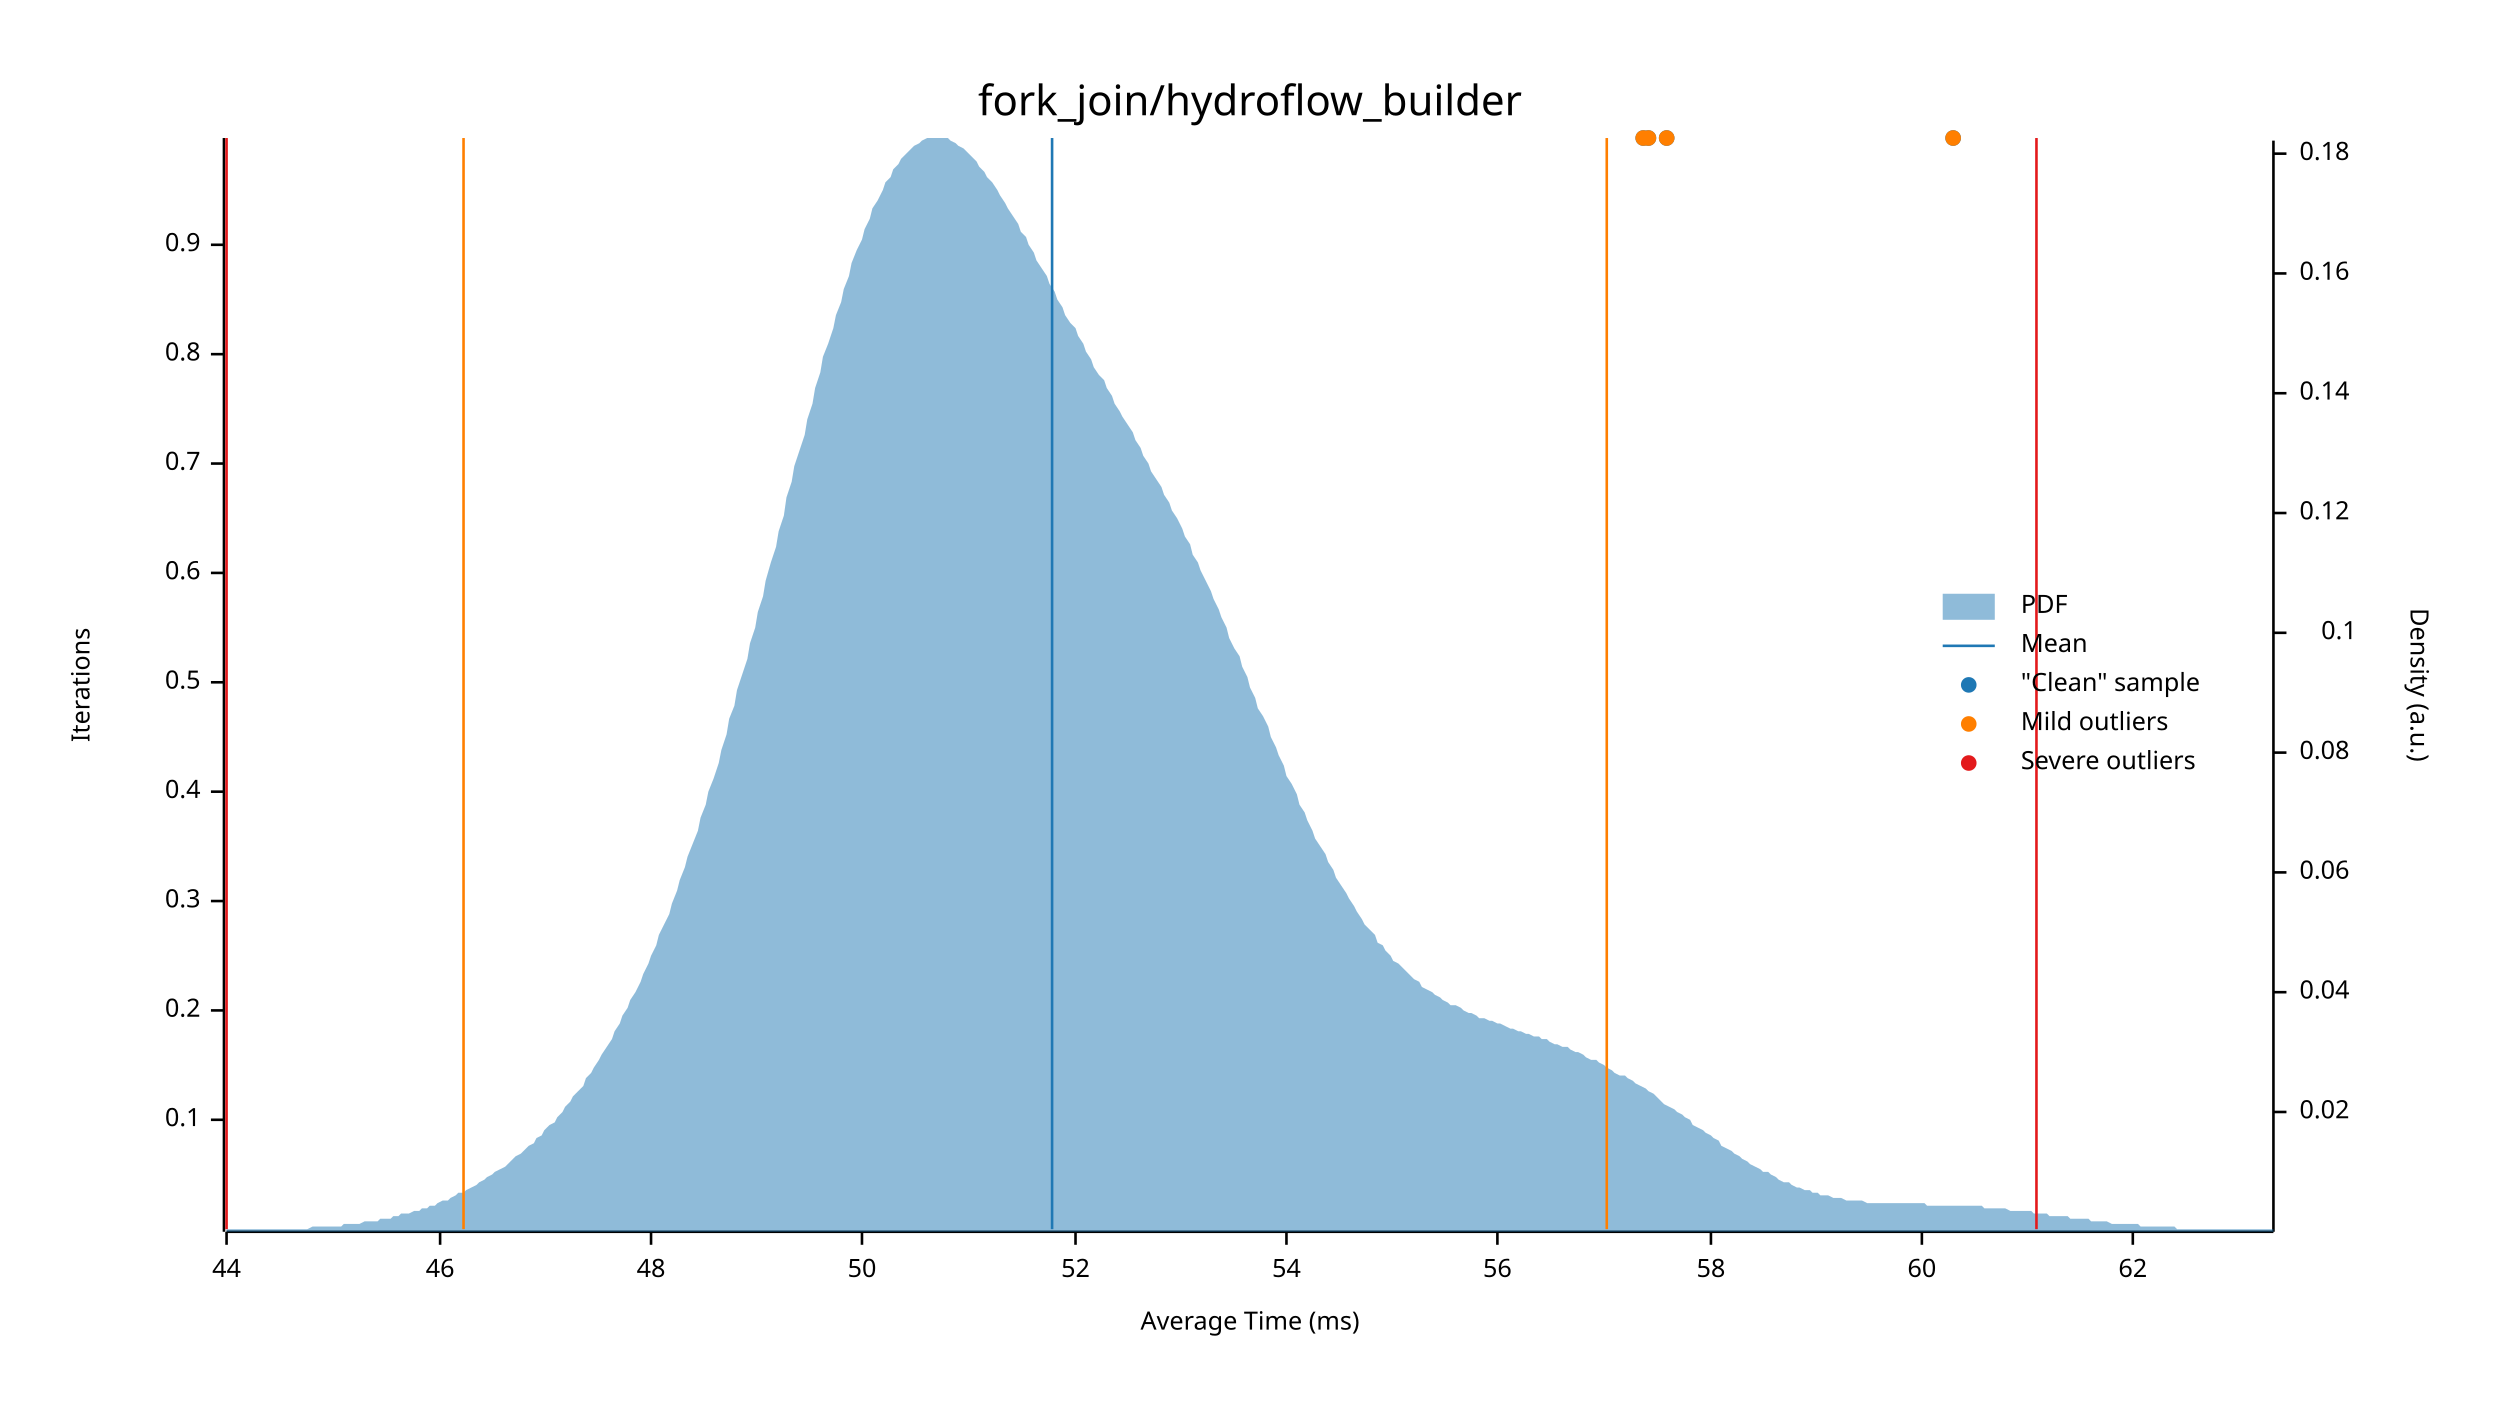
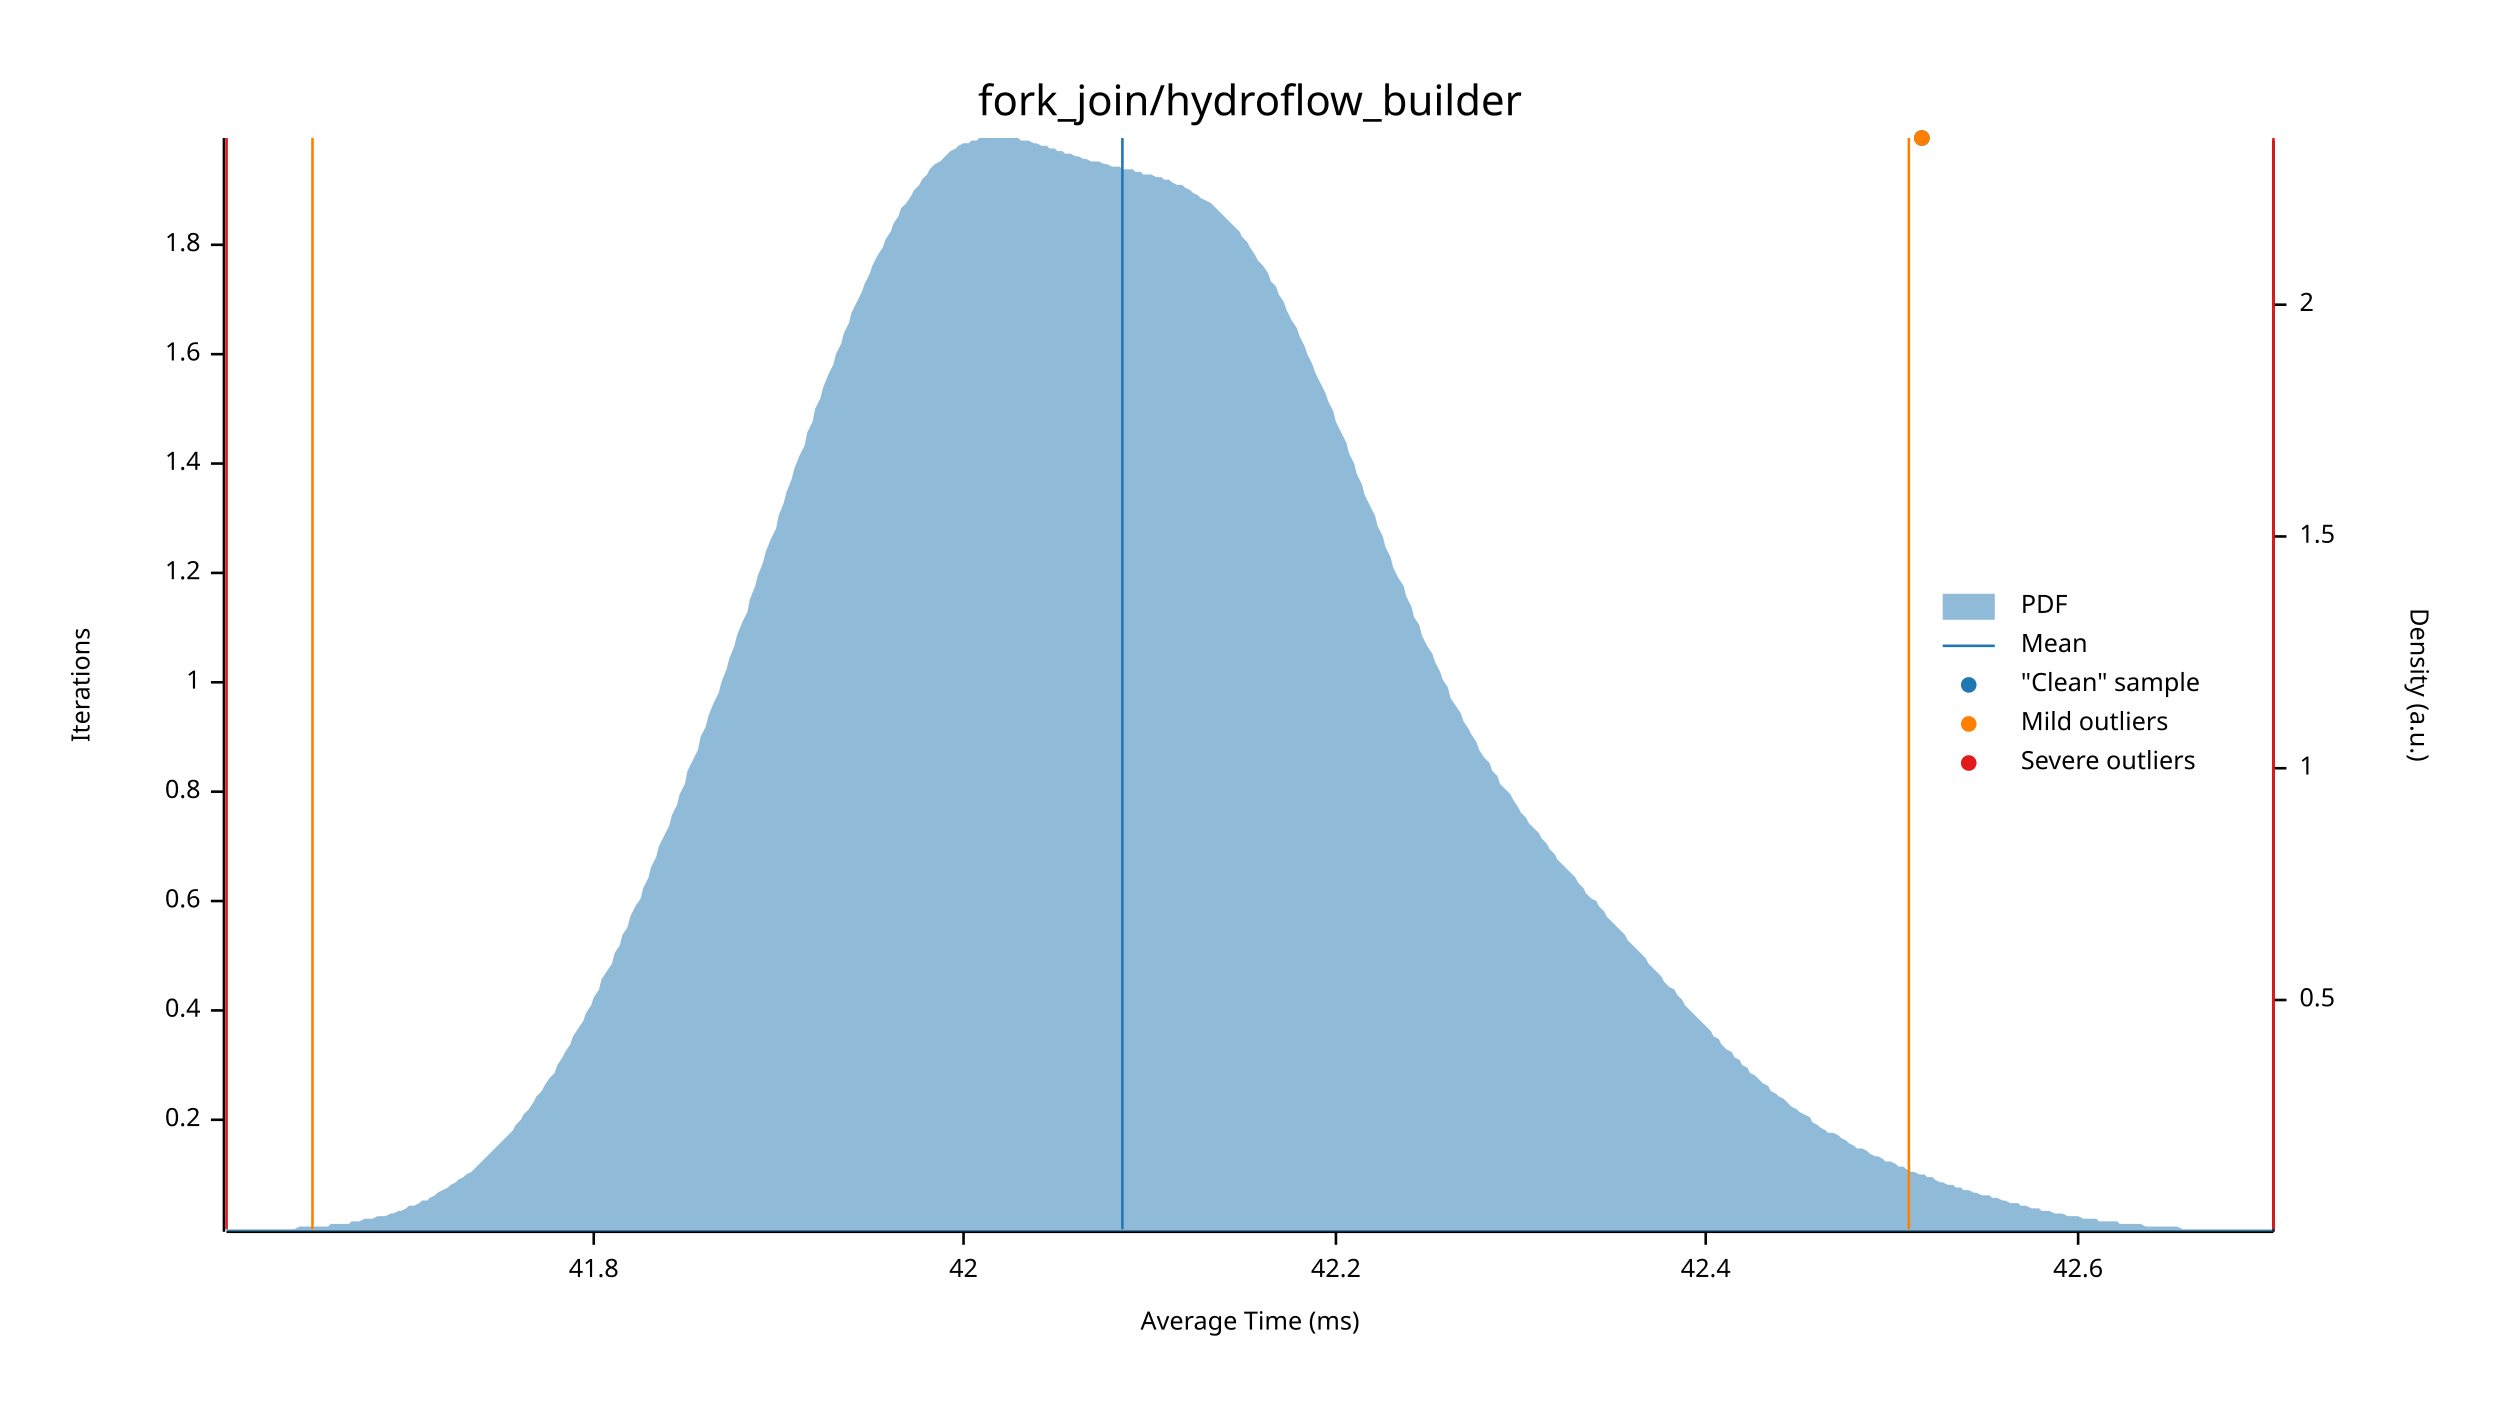
<svg xmlns="http://www.w3.org/2000/svg" width="960" height="540" viewBox="0 0 960 540">
  <text x="480" y="32" dy="0.76em" text-anchor="middle" font-family="sans-serif" font-size="16.129" opacity="1" fill="#000000">
fork_join/hydroflow_builder
</text>
  <text x="27" y="263" dy="0.76em" text-anchor="middle" font-family="sans-serif" font-size="9.677" opacity="1" fill="#000000" transform="rotate(270, 27, 263)">
Iterations
</text>
  <text x="480" y="513" dy="-0.5ex" text-anchor="middle" font-family="sans-serif" font-size="9.677" opacity="1" fill="#000000">
Average Time (ms)
</text>
  <polyline fill="none" opacity="1" stroke="#000000" stroke-width="1" points="86,53 86,473 " />
  <text x="77" y="430" dy="0.5ex" text-anchor="end" font-family="sans-serif" font-size="9.677" opacity="1" fill="#000000">
- 0.1
+ 0.2
</text>
  <polyline fill="none" opacity="1" stroke="#000000" stroke-width="1" points="81,430 86,430 " />
  <text x="77" y="388" dy="0.5ex" text-anchor="end" font-family="sans-serif" font-size="9.677" opacity="1" fill="#000000">
- 0.2
+ 0.4
</text>
  <polyline fill="none" opacity="1" stroke="#000000" stroke-width="1" points="81,388 86,388 " />
  <text x="77" y="346" dy="0.5ex" text-anchor="end" font-family="sans-serif" font-size="9.677" opacity="1" fill="#000000">
- 0.3
+ 0.6
</text>
  <polyline fill="none" opacity="1" stroke="#000000" stroke-width="1" points="81,346 86,346 " />
  <text x="77" y="304" dy="0.5ex" text-anchor="end" font-family="sans-serif" font-size="9.677" opacity="1" fill="#000000">
- 0.4
+ 0.8
</text>
  <polyline fill="none" opacity="1" stroke="#000000" stroke-width="1" points="81,304 86,304 " />
  <text x="77" y="262" dy="0.5ex" text-anchor="end" font-family="sans-serif" font-size="9.677" opacity="1" fill="#000000">
- 0.5
+ 1
</text>
  <polyline fill="none" opacity="1" stroke="#000000" stroke-width="1" points="81,262 86,262 " />
  <text x="77" y="220" dy="0.5ex" text-anchor="end" font-family="sans-serif" font-size="9.677" opacity="1" fill="#000000">
- 0.6
+ 1.2
</text>
  <polyline fill="none" opacity="1" stroke="#000000" stroke-width="1" points="81,220 86,220 " />
  <text x="77" y="178" dy="0.5ex" text-anchor="end" font-family="sans-serif" font-size="9.677" opacity="1" fill="#000000">
- 0.7
+ 1.4
</text>
  <polyline fill="none" opacity="1" stroke="#000000" stroke-width="1" points="81,178 86,178 " />
  <text x="77" y="136" dy="0.5ex" text-anchor="end" font-family="sans-serif" font-size="9.677" opacity="1" fill="#000000">
- 0.8
+ 1.6
</text>
  <polyline fill="none" opacity="1" stroke="#000000" stroke-width="1" points="81,136 86,136 " />
  <text x="77" y="94" dy="0.5ex" text-anchor="end" font-family="sans-serif" font-size="9.677" opacity="1" fill="#000000">
- 0.9
+ 1.8
</text>
  <polyline fill="none" opacity="1" stroke="#000000" stroke-width="1" points="81,94 86,94 " />
  <polyline fill="none" opacity="1" stroke="#000000" stroke-width="1" points="87,473 873,473 " />
-   <text x="87" y="483" dy="0.76em" text-anchor="middle" font-family="sans-serif" font-size="9.677" opacity="1" fill="#000000">
- 44
+   <text x="228" y="483" dy="0.76em" text-anchor="middle" font-family="sans-serif" font-size="9.677" opacity="1" fill="#000000">
+ 41.8
</text>
-   <polyline fill="none" opacity="1" stroke="#000000" stroke-width="1" points="87,473 87,478 " />
-   <text x="169" y="483" dy="0.76em" text-anchor="middle" font-family="sans-serif" font-size="9.677" opacity="1" fill="#000000">
- 46
+   <polyline fill="none" opacity="1" stroke="#000000" stroke-width="1" points="228,473 228,478 " />
+   <text x="370" y="483" dy="0.76em" text-anchor="middle" font-family="sans-serif" font-size="9.677" opacity="1" fill="#000000">
+ 42
</text>
-   <polyline fill="none" opacity="1" stroke="#000000" stroke-width="1" points="169,473 169,478 " />
-   <text x="250" y="483" dy="0.76em" text-anchor="middle" font-family="sans-serif" font-size="9.677" opacity="1" fill="#000000">
- 48
+   <polyline fill="none" opacity="1" stroke="#000000" stroke-width="1" points="370,473 370,478 " />
+   <text x="513" y="483" dy="0.76em" text-anchor="middle" font-family="sans-serif" font-size="9.677" opacity="1" fill="#000000">
+ 42.2
</text>
-   <polyline fill="none" opacity="1" stroke="#000000" stroke-width="1" points="250,473 250,478 " />
-   <text x="331" y="483" dy="0.76em" text-anchor="middle" font-family="sans-serif" font-size="9.677" opacity="1" fill="#000000">
- 50
+   <polyline fill="none" opacity="1" stroke="#000000" stroke-width="1" points="513,473 513,478 " />
+   <text x="655" y="483" dy="0.76em" text-anchor="middle" font-family="sans-serif" font-size="9.677" opacity="1" fill="#000000">
+ 42.4
</text>
-   <polyline fill="none" opacity="1" stroke="#000000" stroke-width="1" points="331,473 331,478 " />
-   <text x="413" y="483" dy="0.76em" text-anchor="middle" font-family="sans-serif" font-size="9.677" opacity="1" fill="#000000">
- 52
+   <polyline fill="none" opacity="1" stroke="#000000" stroke-width="1" points="655,473 655,478 " />
+   <text x="798" y="483" dy="0.76em" text-anchor="middle" font-family="sans-serif" font-size="9.677" opacity="1" fill="#000000">
+ 42.6
</text>
-   <polyline fill="none" opacity="1" stroke="#000000" stroke-width="1" points="413,473 413,478 " />
-   <text x="494" y="483" dy="0.76em" text-anchor="middle" font-family="sans-serif" font-size="9.677" opacity="1" fill="#000000">
- 54
- </text>
-   <polyline fill="none" opacity="1" stroke="#000000" stroke-width="1" points="494,473 494,478 " />
-   <text x="575" y="483" dy="0.76em" text-anchor="middle" font-family="sans-serif" font-size="9.677" opacity="1" fill="#000000">
- 56
- </text>
-   <polyline fill="none" opacity="1" stroke="#000000" stroke-width="1" points="575,473 575,478 " />
-   <text x="657" y="483" dy="0.76em" text-anchor="middle" font-family="sans-serif" font-size="9.677" opacity="1" fill="#000000">
- 58
- </text>
-   <polyline fill="none" opacity="1" stroke="#000000" stroke-width="1" points="657,473 657,478 " />
-   <text x="738" y="483" dy="0.76em" text-anchor="middle" font-family="sans-serif" font-size="9.677" opacity="1" fill="#000000">
- 60
- </text>
-   <polyline fill="none" opacity="1" stroke="#000000" stroke-width="1" points="738,473 738,478 " />
-   <text x="819" y="483" dy="0.76em" text-anchor="middle" font-family="sans-serif" font-size="9.677" opacity="1" fill="#000000">
- 62
- </text>
-   <polyline fill="none" opacity="1" stroke="#000000" stroke-width="1" points="819,473 819,478 " />
+   <polyline fill="none" opacity="1" stroke="#000000" stroke-width="1" points="798,473 798,478 " />
  <text x="933" y="263" dy="0.76em" text-anchor="middle" font-family="sans-serif" font-size="9.677" opacity="1" fill="#000000" transform="rotate(90, 933, 263)">
Density (a.u.)
</text>
  <polyline fill="none" opacity="1" stroke="#000000" stroke-width="1" points="873,54 873,473 " />
-   <text x="883" y="427" dy="0.5ex" text-anchor="start" font-family="sans-serif" font-size="9.677" opacity="1" fill="#000000">
- 0.02
+   <text x="883" y="384" dy="0.5ex" text-anchor="start" font-family="sans-serif" font-size="9.677" opacity="1" fill="#000000">
+ 0.5
</text>
-   <polyline fill="none" opacity="1" stroke="#000000" stroke-width="1" points="873,427 878,427 " />
-   <text x="883" y="381" dy="0.5ex" text-anchor="start" font-family="sans-serif" font-size="9.677" opacity="1" fill="#000000">
- 0.04
+   <polyline fill="none" opacity="1" stroke="#000000" stroke-width="1" points="873,384 878,384 " />
+   <text x="883" y="295" dy="0.5ex" text-anchor="start" font-family="sans-serif" font-size="9.677" opacity="1" fill="#000000">
+ 1
</text>
-   <polyline fill="none" opacity="1" stroke="#000000" stroke-width="1" points="873,381 878,381 " />
-   <text x="883" y="335" dy="0.5ex" text-anchor="start" font-family="sans-serif" font-size="9.677" opacity="1" fill="#000000">
- 0.06
+   <polyline fill="none" opacity="1" stroke="#000000" stroke-width="1" points="873,295 878,295 " />
+   <text x="883" y="206" dy="0.5ex" text-anchor="start" font-family="sans-serif" font-size="9.677" opacity="1" fill="#000000">
+ 1.5
</text>
-   <polyline fill="none" opacity="1" stroke="#000000" stroke-width="1" points="873,335 878,335 " />
-   <text x="883" y="289" dy="0.5ex" text-anchor="start" font-family="sans-serif" font-size="9.677" opacity="1" fill="#000000">
- 0.08
+   <polyline fill="none" opacity="1" stroke="#000000" stroke-width="1" points="873,206 878,206 " />
+   <text x="883" y="117" dy="0.5ex" text-anchor="start" font-family="sans-serif" font-size="9.677" opacity="1" fill="#000000">
+ 2
</text>
-   <polyline fill="none" opacity="1" stroke="#000000" stroke-width="1" points="873,289 878,289 " />
-   <text x="905" y="243" dy="0.5ex" text-anchor="end" font-family="sans-serif" font-size="9.677" opacity="1" fill="#000000">
- 0.1
- </text>
-   <polyline fill="none" opacity="1" stroke="#000000" stroke-width="1" points="873,243 878,243 " />
-   <text x="883" y="197" dy="0.5ex" text-anchor="start" font-family="sans-serif" font-size="9.677" opacity="1" fill="#000000">
- 0.12
- </text>
-   <polyline fill="none" opacity="1" stroke="#000000" stroke-width="1" points="873,197 878,197 " />
-   <text x="883" y="151" dy="0.5ex" text-anchor="start" font-family="sans-serif" font-size="9.677" opacity="1" fill="#000000">
- 0.14
- </text>
-   <polyline fill="none" opacity="1" stroke="#000000" stroke-width="1" points="873,151 878,151 " />
-   <text x="883" y="105" dy="0.5ex" text-anchor="start" font-family="sans-serif" font-size="9.677" opacity="1" fill="#000000">
- 0.16
- </text>
-   <polyline fill="none" opacity="1" stroke="#000000" stroke-width="1" points="873,105 878,105 " />
-   <text x="883" y="59" dy="0.5ex" text-anchor="start" font-family="sans-serif" font-size="9.677" opacity="1" fill="#000000">
- 0.18
- </text>
-   <polyline fill="none" opacity="1" stroke="#000000" stroke-width="1" points="873,59 878,59 " />
-   <polygon opacity="0.5" fill="#1F78B4" points="87,472 88,472 90,472 91,472 93,472 94,472 96,472 98,472 99,472 101,472 102,472 104,472 105,472 107,472 109,472 110,472 112,472 113,472 115,472 116,472 118,472 120,471 121,471 123,471 124,471 126,471 127,471 129,471 131,471 132,470 134,470 135,470 137,470 138,470 140,469 142,469 143,469 145,469 146,468 148,468 150,468 151,467 153,467 154,466 156,466 157,466 159,465 161,465 162,464 164,464 165,463 167,463 168,462 170,461 172,461 173,460 175,459 176,458 178,458 179,457 181,456 183,455 184,454 186,453 187,452 189,451 190,450 192,449 194,448 195,447 197,445 198,444 200,443 201,442 203,440 205,439 206,437 208,436 209,434 211,432 213,431 214,429 216,427 217,425 219,423 220,421 222,419 224,417 225,414 227,412 228,410 230,407 231,405 233,402 235,399 236,396 238,393 239,390 241,387 242,384 244,381 246,377 247,374 249,370 250,367 252,363 253,359 255,355 257,351 258,347 260,342 261,338 263,333 264,329 266,324 268,319 269,314 271,309 272,304 274,299 276,293 277,288 279,282 280,276 282,271 283,265 285,259 287,253 288,247 290,241 291,235 293,229 294,223 296,216 298,210 299,204 301,198 302,191 304,185 305,179 307,173 309,167 310,161 312,155 313,149 315,143 316,137 318,132 320,126 321,121 323,116 324,111 326,106 327,101 329,96 331,92 332,88 334,84 335,80 337,77 339,73 340,70 342,68 343,65 345,63 346,61 348,59 350,57 351,56 353,55 354,54 356,53 357,53 359,53 361,53 362,53 364,53 365,54 367,55 368,56 370,57 372,59 373,60 375,62 376,64 378,66 379,68 381,70 383,73 384,75 386,78 387,80 389,83 391,86 392,89 394,91 395,94 397,97 398,100 400,103 402,106 403,109 405,112 406,115 408,118 409,121 411,124 413,126 414,129 416,132 417,135 419,138 420,141 422,144 424,146 425,149 427,152 428,155 430,158 431,160 433,163 435,166 436,169 438,172 439,175 441,178 442,181 444,184 446,187 447,190 449,193 450,196 452,199 454,203 455,206 457,209 458,213 460,216 461,219 463,223 465,227 466,230 468,234 469,237 471,241 472,245 474,249 476,252 477,256 479,260 480,264 482,268 483,272 485,275 487,279 488,283 490,287 491,290 493,294 494,298 496,301 498,305 499,309 501,312 502,315 504,319 505,322 507,325 509,328 510,331 512,334 513,337 515,340 517,343 518,345 520,348 521,350 523,353 524,355 526,357 528,359 529,362 531,363 532,365 534,367 535,369 537,370 539,372 540,373 542,375 543,376 545,377 546,379 548,380 550,381 551,382 553,383 554,384 556,385 557,386 559,386 561,387 562,388 564,389 565,389 567,390 568,391 570,391 572,392 573,392 575,393 576,393 578,394 580,395 581,395 583,396 584,396 586,397 587,397 589,398 591,398 592,399 594,399 595,400 597,401 598,401 600,402 602,402 603,403 605,404 606,404 608,405 609,406 611,407 613,407 614,408 616,409 617,410 619,411 620,412 622,413 624,413 625,414 627,415 628,416 630,417 632,418 633,419 635,420 636,421 638,423 639,424 641,425 643,426 644,427 646,428 647,429 649,430 650,432 652,433 654,434 655,435 657,436 658,437 660,438 661,440 663,441 665,442 666,443 668,444 669,445 671,446 672,447 674,448 676,449 677,450 679,450 680,451 682,452 683,453 685,454 687,454 688,455 690,456 691,456 693,457 695,457 696,458 698,458 699,459 701,459 702,459 704,460 706,460 707,460 709,461 710,461 712,461 713,461 715,461 717,462 718,462 720,462 721,462 723,462 724,462 726,462 728,462 729,462 731,462 732,462 734,462 735,462 737,462 739,462 740,463 742,463 743,463 745,463 746,463 748,463 750,463 751,463 753,463 754,463 756,463 758,463 759,463 761,463 762,464 764,464 765,464 767,464 769,464 770,464 772,465 773,465 775,465 776,465 778,465 780,465 781,466 783,466 784,466 786,466 787,467 789,467 791,467 792,467 794,467 795,468 797,468 798,468 800,468 802,468 803,469 805,469 806,469 808,469 809,469 811,470 813,470 814,470 816,470 817,470 819,470 821,470 822,471 824,471 825,471 827,471 828,471 830,471 832,471 833,471 835,471 836,472 838,472 839,472 841,472 843,472 844,472 846,472 847,472 849,472 850,472 852,472 854,472 855,472 857,472 858,472 860,472 861,472 863,472 865,472 866,472 868,472 869,472 871,472 873,472 873,473 87,473 " />
-   <polyline fill="none" opacity="1" stroke="#1F78B4" stroke-width="1" points="404,472 404,53 " />
-   <polyline fill="none" opacity="1" stroke="#FF7F00" stroke-width="1" points="178,472 178,53 " />
-   <polyline fill="none" opacity="1" stroke="#FF7F00" stroke-width="1" points="617,472 617,53 " />
+   <polyline fill="none" opacity="1" stroke="#000000" stroke-width="1" points="873,117 878,117 " />
+   <polygon opacity="0.5" fill="#1F78B4" points="87,472 88,472 90,472 91,472 93,472 94,472 96,472 98,472 99,472 101,472 102,472 104,472 105,472 107,472 109,472 110,472 112,472 113,472 115,471 116,471 118,471 120,471 121,471 123,471 124,471 126,471 127,470 129,470 131,470 132,470 134,470 135,469 137,469 138,469 140,468 142,468 143,468 145,467 146,467 148,467 150,466 151,466 153,465 154,465 156,464 157,463 159,463 161,462 162,461 164,461 165,460 167,459 168,458 170,457 172,456 173,455 175,454 176,453 178,452 179,451 181,450 183,448 184,447 186,445 187,444 189,442 190,441 192,439 194,437 195,436 197,434 198,432 200,430 201,428 203,426 205,423 206,421 208,419 209,417 211,414 213,412 214,409 216,406 217,404 219,401 220,398 222,395 224,392 225,389 227,386 228,383 230,380 231,376 233,373 235,370 236,366 238,363 239,359 241,356 242,352 244,348 246,345 247,341 249,337 250,333 252,329 253,325 255,321 257,317 258,313 260,309 261,305 263,301 264,296 266,292 268,288 269,283 271,279 272,275 274,270 276,266 277,262 279,257 280,253 282,248 283,244 285,239 287,235 288,230 290,225 291,221 293,216 294,212 296,207 298,203 299,198 301,193 302,189 304,184 305,180 307,175 309,171 310,166 312,162 313,157 315,153 316,149 318,144 320,140 321,136 323,132 324,128 326,124 327,120 329,116 331,112 332,109 334,105 335,102 337,98 339,95 340,92 342,89 343,86 345,83 346,80 348,78 350,75 351,73 353,71 354,69 356,67 357,65 359,63 361,62 362,61 364,59 365,58 367,57 368,56 370,55 372,55 373,54 375,54 376,53 378,53 379,53 381,53 383,53 384,53 386,53 387,53 389,53 391,53 392,54 394,54 395,54 397,55 398,55 400,56 402,56 403,57 405,57 406,58 408,58 409,59 411,59 413,60 414,60 416,61 417,61 419,62 420,62 422,62 424,63 425,63 427,64 428,64 430,64 431,65 433,65 435,65 436,66 438,66 439,67 441,67 442,67 444,68 446,68 447,69 449,69 450,70 452,71 454,71 455,72 457,73 458,74 460,75 461,76 463,77 465,78 466,79 468,81 469,82 471,84 472,85 474,87 476,89 477,91 479,93 480,95 482,98 483,100 485,102 487,105 488,108 490,110 491,113 493,116 494,119 496,123 498,126 499,129 501,133 502,136 504,140 505,143 507,147 509,151 510,154 512,158 513,162 515,166 517,170 518,174 520,178 521,182 523,186 524,190 526,194 528,198 529,202 531,206 532,210 534,214 535,218 537,222 539,225 540,229 542,233 543,237 545,240 546,244 548,248 550,251 551,254 553,258 554,261 556,264 557,268 559,271 561,274 562,277 564,280 565,282 567,285 568,288 570,291 572,293 573,296 575,298 576,301 578,303 580,305 581,307 583,310 584,312 586,314 587,316 589,318 591,320 592,322 594,324 595,326 597,328 598,330 600,332 602,334 603,335 605,337 606,339 608,341 609,343 611,345 613,346 614,348 616,350 617,352 619,354 620,355 622,357 624,359 625,361 627,363 628,364 630,366 632,368 633,370 635,372 636,373 638,375 639,377 641,379 643,380 644,382 646,384 647,386 649,388 650,389 652,391 654,393 655,394 657,396 658,398 660,399 661,401 663,403 665,404 666,406 668,407 669,409 671,410 672,412 674,413 676,415 677,416 679,417 680,419 682,420 683,421 685,422 687,424 688,425 690,426 691,427 693,428 695,429 696,431 698,432 699,433 701,434 702,435 704,435 706,436 707,437 709,438 710,439 712,440 713,441 715,441 717,442 718,443 720,444 721,444 723,445 724,446 726,446 728,447 729,448 731,448 732,449 734,450 735,450 737,451 739,451 740,452 742,452 743,453 745,454 746,454 748,455 750,455 751,456 753,456 754,457 756,457 758,458 759,458 761,459 762,459 764,459 765,460 767,460 769,461 770,461 772,462 773,462 775,462 776,463 778,463 780,464 781,464 783,464 784,465 786,465 787,465 789,466 791,466 792,466 794,467 795,467 797,467 798,467 800,468 802,468 803,468 805,468 806,469 808,469 809,469 811,469 813,469 814,470 816,470 817,470 819,470 821,470 822,470 824,471 825,471 827,471 828,471 830,471 832,471 833,471 835,471 836,471 838,472 839,472 841,472 843,472 844,472 846,472 847,472 849,472 850,472 852,472 854,472 855,472 857,472 858,472 860,472 861,472 863,472 865,472 866,472 868,472 869,472 871,472 873,472 873,473 87,473 " />
+   <polyline fill="none" opacity="1" stroke="#1F78B4" stroke-width="1" points="431,472 431,53 " />
+   <polyline fill="none" opacity="1" stroke="#FF7F00" stroke-width="1" points="120,472 120,53 " />
+   <polyline fill="none" opacity="1" stroke="#FF7F00" stroke-width="1" points="733,472 733,53 " />
  <polyline fill="none" opacity="1" stroke="#E31A1C" stroke-width="1" points="87,472 87,53 " />
-   <polyline fill="none" opacity="1" stroke="#E31A1C" stroke-width="1" points="782,472 782,53 " />
-   <circle cx="633" cy="53" r="3" opacity="1" fill="#1F78B4" stroke="none" stroke-width="1" />
-   <circle cx="640" cy="53" r="3" opacity="1" fill="#1F78B4" stroke="none" stroke-width="1" />
-   <circle cx="631" cy="53" r="3" opacity="1" fill="#1F78B4" stroke="none" stroke-width="1" />
-   <circle cx="750" cy="53" r="3" opacity="1" fill="#1F78B4" stroke="none" stroke-width="1" />
-   <circle cx="633" cy="53" r="3" opacity="1" fill="#FF7F00" stroke="none" stroke-width="1" />
-   <circle cx="640" cy="53" r="3" opacity="1" fill="#FF7F00" stroke="none" stroke-width="1" />
-   <circle cx="631" cy="53" r="3" opacity="1" fill="#FF7F00" stroke="none" stroke-width="1" />
-   <circle cx="750" cy="53" r="3" opacity="1" fill="#FF7F00" stroke="none" stroke-width="1" />
+   <polyline fill="none" opacity="1" stroke="#E31A1C" stroke-width="1" points="873,472 873,53 " />
+   <circle cx="738" cy="53" r="3" opacity="1" fill="#1F78B4" stroke="none" stroke-width="1" />
+   <circle cx="738" cy="53" r="3" opacity="1" fill="#FF7F00" stroke="none" stroke-width="1" />
  <text x="776" y="228" dy="0.76em" text-anchor="start" font-family="sans-serif" font-size="9.677" opacity="1" fill="#000000">
PDF
</text>
  <text x="776" y="243" dy="0.76em" text-anchor="start" font-family="sans-serif" font-size="9.677" opacity="1" fill="#000000">
Mean
</text>
  <text x="776" y="258" dy="0.76em" text-anchor="start" font-family="sans-serif" font-size="9.677" opacity="1" fill="#000000">
"Clean" sample
</text>
  <text x="776" y="273" dy="0.76em" text-anchor="start" font-family="sans-serif" font-size="9.677" opacity="1" fill="#000000">
Mild outliers
</text>
  <text x="776" y="288" dy="0.76em" text-anchor="start" font-family="sans-serif" font-size="9.677" opacity="1" fill="#000000">
Severe outliers
</text>
  <rect x="746" y="228" width="20" height="10" opacity="0.5" fill="#1F78B4" stroke="none" />
  <polyline fill="none" opacity="1" stroke="#1F78B4" stroke-width="1" points="746,248 766,248 " />
  <circle cx="756" cy="263" r="3" opacity="1" fill="#1F78B4" stroke="none" stroke-width="1" />
  <circle cx="756" cy="278" r="3" opacity="1" fill="#FF7F00" stroke="none" stroke-width="1" />
  <circle cx="756" cy="293" r="3" opacity="1" fill="#E31A1C" stroke="none" stroke-width="1" />
</svg>
